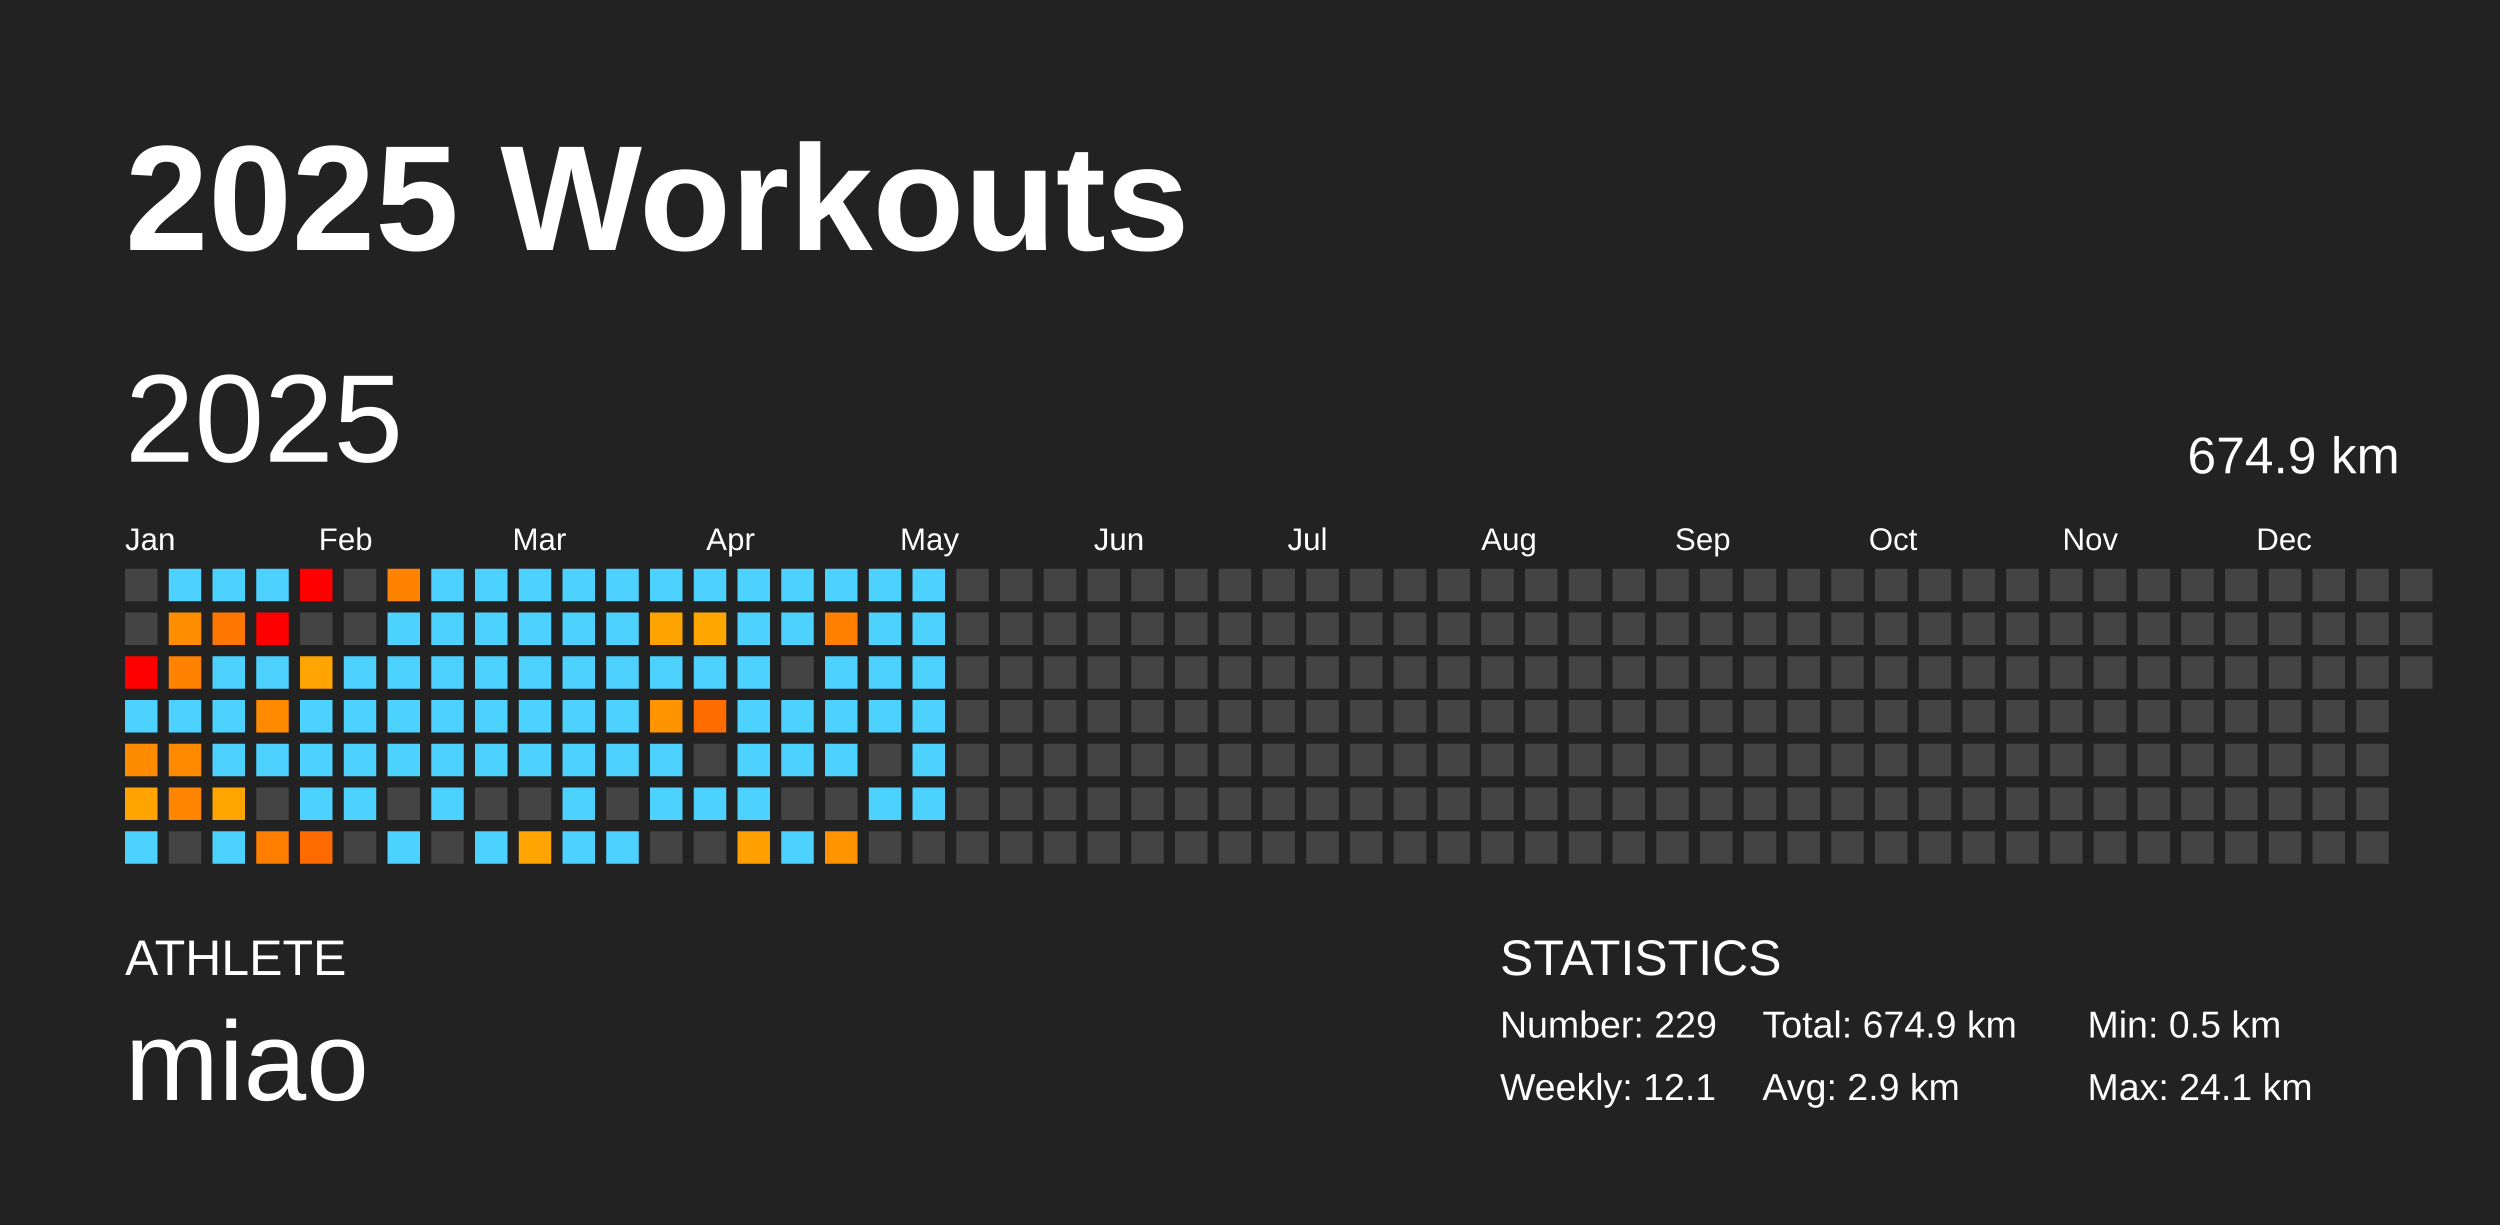
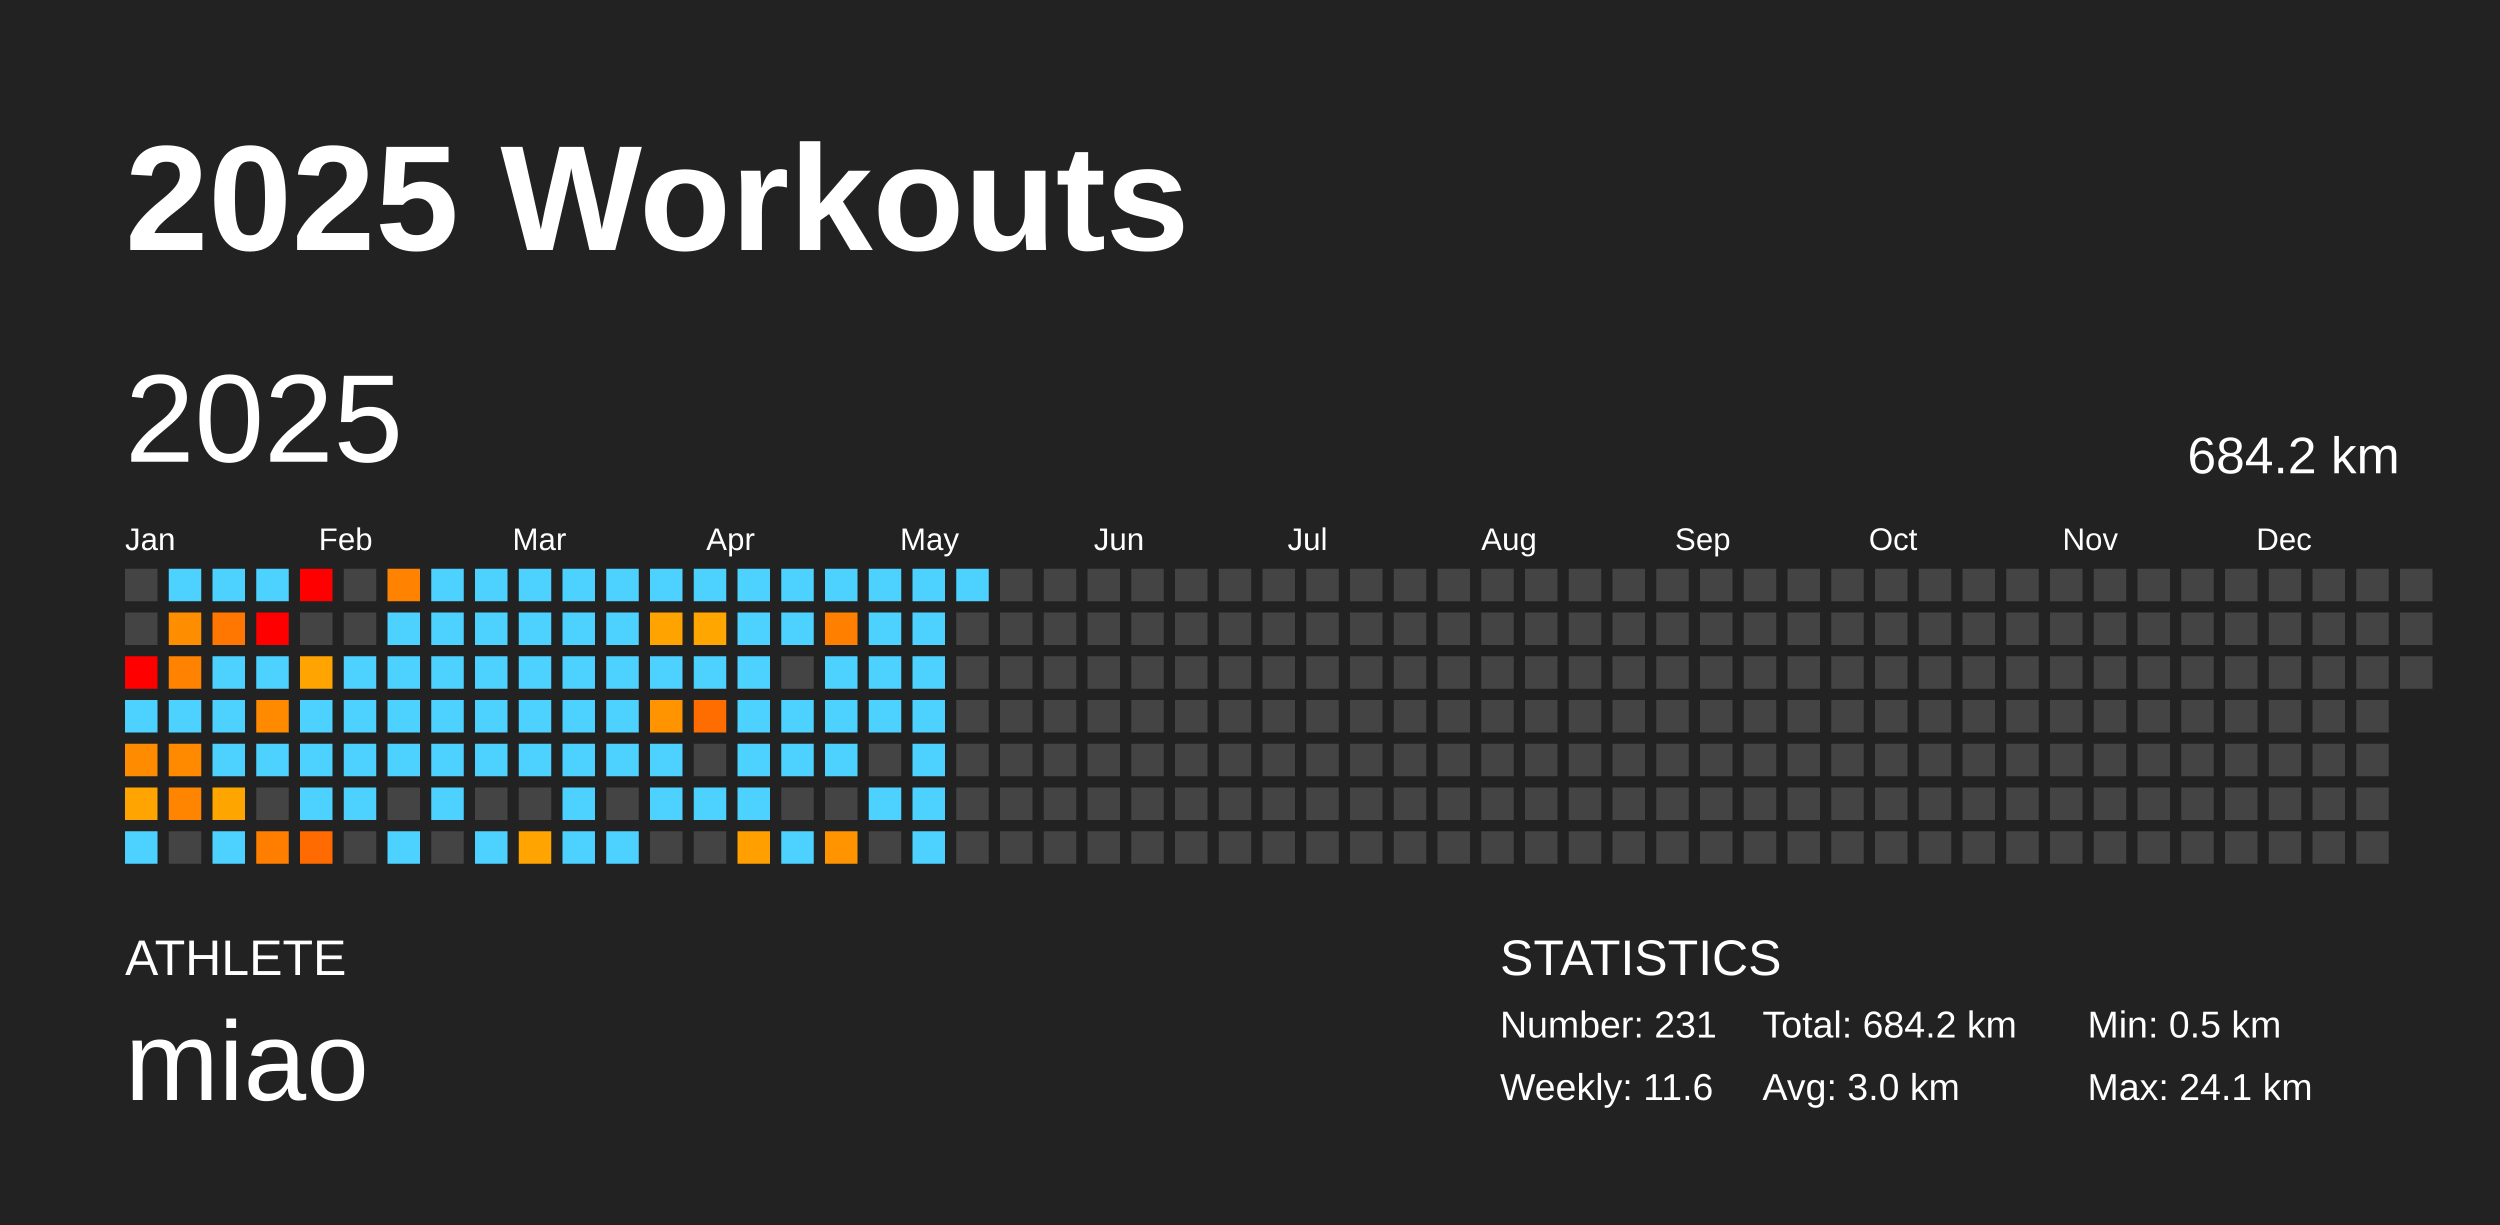
<svg xmlns="http://www.w3.org/2000/svg" baseProfile="full" height="98mm" version="1.1" viewBox="0,0,200,98" width="200mm">
  <defs />
  <rect fill="#222222" height="98" width="200" x="0" y="0" />
  <text fill="#FFFFFF" style="font-size:12px; font-family:Arial; font-weight:bold;" x="10" y="20">2025 Workouts</text>
  <text fill="#FFFFFF" style="font-size:4px; font-family:Arial" x="10" y="78">ATHLETE</text>
  <text fill="#FFFFFF" style="font-size:9px; font-family:Arial" x="10" y="88">miao</text>
  <text fill="#FFFFFF" style="font-size:4px; font-family:Arial" x="120" y="78">STATISTICS</text>
-   <text fill="#FFFFFF" style="font-size:3px; font-family:Arial" x="120" y="83">Number: 229</text>
-   <text fill="#FFFFFF" style="font-size:3px; font-family:Arial" x="120" y="88">Weekly: 12.1</text>
-   <text fill="#FFFFFF" style="font-size:3px; font-family:Arial" x="141" y="83">Total: 674.9 km</text>
-   <text fill="#FFFFFF" style="font-size:3px; font-family:Arial" x="141" y="88">Avg: 2.9 km</text>
+   <text fill="#FFFFFF" style="font-size:3px; font-family:Arial" x="120" y="83">Number: 231</text>
+   <text fill="#FFFFFF" style="font-size:3px; font-family:Arial" x="120" y="88">Weekly: 11.6</text>
+   <text fill="#FFFFFF" style="font-size:3px; font-family:Arial" x="141" y="83">Total: 684.2 km</text>
+   <text fill="#FFFFFF" style="font-size:3px; font-family:Arial" x="141" y="88">Avg: 3.0 km</text>
  <text fill="#FFFFFF" style="font-size:3px; font-family:Arial" x="167" y="83">Min: 0.5 km</text>
  <text fill="#FFFFFF" style="font-size:3px; font-family:Arial" x="167" y="88">Max: 24.1 km</text>
  <text dominant-baseline="hanging" fill="#FFFFFF" style="font-size:10.0px; font-family:Arial;" x="10" y="30">2025</text>
-   <text dominant-baseline="hanging" fill="#FFFFFF" style="font-size:4.125px; font-family:Arial;" x="175" y="35">674.9 km</text>
+   <text dominant-baseline="hanging" fill="#FFFFFF" style="font-size:4.125px; font-family:Arial;" x="175" y="35">684.2 km</text>
  <text fill="#FFFFFF" style="font-size:2.5px; font-family:Arial" x="10.0" y="44">Jan</text>
  <text fill="#FFFFFF" style="font-size:2.5px; font-family:Arial" x="25.5" y="44">Feb</text>
  <text fill="#FFFFFF" style="font-size:2.5px; font-family:Arial" x="41.0" y="44">Mar</text>
  <text fill="#FFFFFF" style="font-size:2.5px; font-family:Arial" x="56.5" y="44">Apr</text>
  <text fill="#FFFFFF" style="font-size:2.5px; font-family:Arial" x="72.0" y="44">May</text>
  <text fill="#FFFFFF" style="font-size:2.5px; font-family:Arial" x="87.5" y="44">Jun</text>
  <text fill="#FFFFFF" style="font-size:2.5px; font-family:Arial" x="103.0" y="44">Jul</text>
  <text fill="#FFFFFF" style="font-size:2.5px; font-family:Arial" x="118.5" y="44">Aug</text>
  <text fill="#FFFFFF" style="font-size:2.5px; font-family:Arial" x="134.0" y="44">Sep</text>
  <text fill="#FFFFFF" style="font-size:2.5px; font-family:Arial" x="149.5" y="44">Oct</text>
  <text fill="#FFFFFF" style="font-size:2.5px; font-family:Arial" x="165.0" y="44">Nov</text>
  <text fill="#FFFFFF" style="font-size:2.5px; font-family:Arial" x="180.5" y="44">Dec</text>
  <rect fill="#444444" height="2.6" width="2.6" x="10.0" y="45.5" />
  <rect fill="#444444" height="2.6" width="2.6" x="10.0" y="49.0" />
  <rect fill="red" height="2.6" width="2.6" x="10.0" y="52.5" />
  <rect fill="#4dd2ff" height="2.6" width="2.6" x="10.0" y="56.0" />
  <rect fill="#ff8c00" height="2.6" width="2.6" x="10.0" y="59.5" />
  <rect fill="#ffa400" height="2.6" width="2.6" x="10.0" y="63.0" />
  <rect fill="#4dd2ff" height="2.6" width="2.6" x="10.0" y="66.5" />
  <rect fill="#4dd2ff" height="2.6" width="2.6" x="13.5" y="45.5" />
  <rect fill="#ff8d00" height="2.6" width="2.6" x="13.5" y="49.0" />
  <rect fill="#ff8200" height="2.6" width="2.6" x="13.5" y="52.5" />
  <rect fill="#4dd2ff" height="2.6" width="2.6" x="13.5" y="56.0" />
  <rect fill="#ff8a00" height="2.6" width="2.6" x="13.5" y="59.5" />
  <rect fill="#ff8400" height="2.6" width="2.6" x="13.5" y="63.0" />
  <rect fill="#444444" height="2.6" width="2.6" x="13.5" y="66.5" />
  <rect fill="#4dd2ff" height="2.6" width="2.6" x="17.0" y="45.5" />
  <rect fill="#ff7600" height="2.6" width="2.6" x="17.0" y="49.0" />
  <rect fill="#4dd2ff" height="2.6" width="2.6" x="17.0" y="52.5" />
  <rect fill="#4dd2ff" height="2.6" width="2.6" x="17.0" y="56.0" />
  <rect fill="#4dd2ff" height="2.6" width="2.6" x="17.0" y="59.5" />
  <rect fill="#ffa500" height="2.6" width="2.6" x="17.0" y="63.0" />
  <rect fill="#4dd2ff" height="2.6" width="2.6" x="17.0" y="66.5" />
  <rect fill="#4dd2ff" height="2.6" width="2.6" x="20.5" y="45.5" />
  <rect fill="red" height="2.6" width="2.6" x="20.5" y="49.0" />
  <rect fill="#4dd2ff" height="2.6" width="2.6" x="20.5" y="52.5" />
  <rect fill="#ff8a00" height="2.6" width="2.6" x="20.5" y="56.0" />
  <rect fill="#4dd2ff" height="2.6" width="2.6" x="20.5" y="59.5" />
  <rect fill="#444444" height="2.6" width="2.6" x="20.5" y="63.0" />
  <rect fill="#ff7e00" height="2.6" width="2.6" x="20.5" y="66.5" />
  <rect fill="red" height="2.6" width="2.6" x="24.0" y="45.5" />
  <rect fill="#444444" height="2.6" width="2.6" x="24.0" y="49.0" />
  <rect fill="#ffa400" height="2.6" width="2.6" x="24.0" y="52.5" />
  <rect fill="#4dd2ff" height="2.6" width="2.6" x="24.0" y="56.0" />
  <rect fill="#4dd2ff" height="2.6" width="2.6" x="24.0" y="59.5" />
  <rect fill="#4dd2ff" height="2.6" width="2.6" x="24.0" y="63.0" />
  <rect fill="#ff6b00" height="2.6" width="2.6" x="24.0" y="66.5" />
  <rect fill="#444444" height="2.6" width="2.6" x="27.5" y="45.5" />
  <rect fill="#444444" height="2.6" width="2.6" x="27.5" y="49.0" />
  <rect fill="#4dd2ff" height="2.6" width="2.6" x="27.5" y="52.5" />
  <rect fill="#4dd2ff" height="2.6" width="2.6" x="27.5" y="56.0" />
  <rect fill="#4dd2ff" height="2.6" width="2.6" x="27.5" y="59.5" />
  <rect fill="#4dd2ff" height="2.6" width="2.6" x="27.5" y="63.0" />
  <rect fill="#444444" height="2.6" width="2.6" x="27.5" y="66.5" />
  <rect fill="#ff8300" height="2.6" width="2.6" x="31.0" y="45.5" />
  <rect fill="#4dd2ff" height="2.6" width="2.6" x="31.0" y="49.0" />
  <rect fill="#4dd2ff" height="2.6" width="2.6" x="31.0" y="52.5" />
  <rect fill="#4dd2ff" height="2.6" width="2.6" x="31.0" y="56.0" />
  <rect fill="#4dd2ff" height="2.6" width="2.6" x="31.0" y="59.5" />
  <rect fill="#444444" height="2.6" width="2.6" x="31.0" y="63.0" />
  <rect fill="#4dd2ff" height="2.6" width="2.6" x="31.0" y="66.5" />
  <rect fill="#4dd2ff" height="2.6" width="2.6" x="34.5" y="45.5" />
  <rect fill="#4dd2ff" height="2.6" width="2.6" x="34.5" y="49.0" />
  <rect fill="#4dd2ff" height="2.6" width="2.6" x="34.5" y="52.5" />
  <rect fill="#4dd2ff" height="2.6" width="2.6" x="34.5" y="56.0" />
  <rect fill="#4dd2ff" height="2.6" width="2.6" x="34.5" y="59.5" />
  <rect fill="#4dd2ff" height="2.6" width="2.6" x="34.5" y="63.0" />
  <rect fill="#444444" height="2.6" width="2.6" x="34.5" y="66.5" />
  <rect fill="#4dd2ff" height="2.6" width="2.6" x="38.0" y="45.5" />
  <rect fill="#4dd2ff" height="2.6" width="2.6" x="38.0" y="49.0" />
  <rect fill="#4dd2ff" height="2.6" width="2.6" x="38.0" y="52.5" />
  <rect fill="#4dd2ff" height="2.6" width="2.6" x="38.0" y="56.0" />
  <rect fill="#4dd2ff" height="2.6" width="2.6" x="38.0" y="59.5" />
  <rect fill="#444444" height="2.6" width="2.6" x="38.0" y="63.0" />
  <rect fill="#4dd2ff" height="2.6" width="2.6" x="38.0" y="66.5" />
  <rect fill="#4dd2ff" height="2.6" width="2.6" x="41.5" y="45.5" />
  <rect fill="#4dd2ff" height="2.6" width="2.6" x="41.5" y="49.0" />
  <rect fill="#4dd2ff" height="2.6" width="2.6" x="41.5" y="52.5" />
  <rect fill="#4dd2ff" height="2.6" width="2.6" x="41.5" y="56.0" />
  <rect fill="#4dd2ff" height="2.6" width="2.6" x="41.5" y="59.5" />
  <rect fill="#444444" height="2.6" width="2.6" x="41.5" y="63.0" />
  <rect fill="#ffa400" height="2.6" width="2.6" x="41.5" y="66.5" />
  <rect fill="#4dd2ff" height="2.6" width="2.6" x="45.0" y="45.5" />
  <rect fill="#4dd2ff" height="2.6" width="2.6" x="45.0" y="49.0" />
  <rect fill="#4dd2ff" height="2.6" width="2.6" x="45.0" y="52.5" />
  <rect fill="#4dd2ff" height="2.6" width="2.6" x="45.0" y="56.0" />
  <rect fill="#4dd2ff" height="2.6" width="2.6" x="45.0" y="59.5" />
  <rect fill="#4dd2ff" height="2.6" width="2.6" x="45.0" y="63.0" />
  <rect fill="#4dd2ff" height="2.6" width="2.6" x="45.0" y="66.5" />
  <rect fill="#4dd2ff" height="2.6" width="2.6" x="48.5" y="45.5" />
  <rect fill="#4dd2ff" height="2.6" width="2.6" x="48.5" y="49.0" />
  <rect fill="#4dd2ff" height="2.6" width="2.6" x="48.5" y="52.5" />
  <rect fill="#4dd2ff" height="2.6" width="2.6" x="48.5" y="56.0" />
  <rect fill="#4dd2ff" height="2.6" width="2.6" x="48.5" y="59.5" />
  <rect fill="#444444" height="2.6" width="2.6" x="48.5" y="63.0" />
  <rect fill="#4dd2ff" height="2.6" width="2.6" x="48.5" y="66.5" />
  <rect fill="#4dd2ff" height="2.6" width="2.6" x="52.0" y="45.5" />
  <rect fill="#ffa300" height="2.6" width="2.6" x="52.0" y="49.0" />
  <rect fill="#4dd2ff" height="2.6" width="2.6" x="52.0" y="52.5" />
  <rect fill="#ff9400" height="2.6" width="2.6" x="52.0" y="56.0" />
  <rect fill="#4dd2ff" height="2.6" width="2.6" x="52.0" y="59.5" />
  <rect fill="#4dd2ff" height="2.6" width="2.6" x="52.0" y="63.0" />
  <rect fill="#444444" height="2.6" width="2.6" x="52.0" y="66.5" />
  <rect fill="#4dd2ff" height="2.6" width="2.6" x="55.5" y="45.5" />
  <rect fill="#ffa700" height="2.6" width="2.6" x="55.5" y="49.0" />
  <rect fill="#4dd2ff" height="2.6" width="2.6" x="55.5" y="52.5" />
  <rect fill="#ff6d00" height="2.6" width="2.6" x="55.5" y="56.0" />
  <rect fill="#444444" height="2.6" width="2.6" x="55.5" y="59.5" />
  <rect fill="#4dd2ff" height="2.6" width="2.6" x="55.5" y="63.0" />
  <rect fill="#444444" height="2.6" width="2.6" x="55.5" y="66.5" />
  <rect fill="#4dd2ff" height="2.6" width="2.6" x="59.0" y="45.5" />
  <rect fill="#4dd2ff" height="2.6" width="2.6" x="59.0" y="49.0" />
  <rect fill="#4dd2ff" height="2.6" width="2.6" x="59.0" y="52.5" />
  <rect fill="#4dd2ff" height="2.6" width="2.6" x="59.0" y="56.0" />
  <rect fill="#4dd2ff" height="2.6" width="2.6" x="59.0" y="59.5" />
  <rect fill="#4dd2ff" height="2.6" width="2.6" x="59.0" y="63.0" />
  <rect fill="#ffa000" height="2.6" width="2.6" x="59.0" y="66.5" />
  <rect fill="#4dd2ff" height="2.6" width="2.6" x="62.5" y="45.5" />
  <rect fill="#4dd2ff" height="2.6" width="2.6" x="62.5" y="49.0" />
  <rect fill="#444444" height="2.6" width="2.6" x="62.5" y="52.5" />
  <rect fill="#4dd2ff" height="2.6" width="2.6" x="62.5" y="56.0" />
  <rect fill="#4dd2ff" height="2.6" width="2.6" x="62.5" y="59.5" />
  <rect fill="#444444" height="2.6" width="2.6" x="62.5" y="63.0" />
  <rect fill="#4dd2ff" height="2.6" width="2.6" x="62.5" y="66.5" />
  <rect fill="#4dd2ff" height="2.6" width="2.6" x="66.0" y="45.5" />
  <rect fill="#ff7f00" height="2.6" width="2.6" x="66.0" y="49.0" />
  <rect fill="#4dd2ff" height="2.6" width="2.6" x="66.0" y="52.5" />
  <rect fill="#4dd2ff" height="2.6" width="2.6" x="66.0" y="56.0" />
  <rect fill="#4dd2ff" height="2.6" width="2.6" x="66.0" y="59.5" />
  <rect fill="#444444" height="2.6" width="2.6" x="66.0" y="63.0" />
  <rect fill="#ff9300" height="2.6" width="2.6" x="66.0" y="66.5" />
  <rect fill="#4dd2ff" height="2.6" width="2.6" x="69.5" y="45.5" />
  <rect fill="#4dd2ff" height="2.6" width="2.6" x="69.5" y="49.0" />
  <rect fill="#4dd2ff" height="2.6" width="2.6" x="69.5" y="52.5" />
  <rect fill="#4dd2ff" height="2.6" width="2.6" x="69.5" y="56.0" />
  <rect fill="#444444" height="2.6" width="2.6" x="69.5" y="59.5" />
  <rect fill="#4dd2ff" height="2.6" width="2.6" x="69.5" y="63.0" />
  <rect fill="#444444" height="2.6" width="2.6" x="69.5" y="66.5" />
  <rect fill="#4dd2ff" height="2.6" width="2.6" x="73.0" y="45.5" />
  <rect fill="#4dd2ff" height="2.6" width="2.6" x="73.0" y="49.0" />
  <rect fill="#4dd2ff" height="2.6" width="2.6" x="73.0" y="52.5" />
  <rect fill="#4dd2ff" height="2.6" width="2.6" x="73.0" y="56.0" />
  <rect fill="#4dd2ff" height="2.6" width="2.6" x="73.0" y="59.5" />
  <rect fill="#4dd2ff" height="2.6" width="2.6" x="73.0" y="63.0" />
-   <rect fill="#444444" height="2.6" width="2.6" x="73.0" y="66.5" />
-   <rect fill="#444444" height="2.6" width="2.6" x="76.5" y="45.5" />
+   <rect fill="#4dd2ff" height="2.6" width="2.6" x="73.0" y="66.5" />
+   <rect fill="#4dd2ff" height="2.6" width="2.6" x="76.5" y="45.5" />
  <rect fill="#444444" height="2.6" width="2.6" x="76.5" y="49.0" />
  <rect fill="#444444" height="2.6" width="2.6" x="76.5" y="52.5" />
  <rect fill="#444444" height="2.6" width="2.6" x="76.5" y="56.0" />
  <rect fill="#444444" height="2.6" width="2.6" x="76.5" y="59.5" />
  <rect fill="#444444" height="2.6" width="2.6" x="76.5" y="63.0" />
  <rect fill="#444444" height="2.6" width="2.6" x="76.5" y="66.5" />
  <rect fill="#444444" height="2.6" width="2.6" x="80.0" y="45.5" />
  <rect fill="#444444" height="2.6" width="2.6" x="80.0" y="49.0" />
  <rect fill="#444444" height="2.6" width="2.6" x="80.0" y="52.5" />
  <rect fill="#444444" height="2.6" width="2.6" x="80.0" y="56.0" />
  <rect fill="#444444" height="2.6" width="2.6" x="80.0" y="59.5" />
  <rect fill="#444444" height="2.6" width="2.6" x="80.0" y="63.0" />
  <rect fill="#444444" height="2.6" width="2.6" x="80.0" y="66.5" />
  <rect fill="#444444" height="2.6" width="2.6" x="83.5" y="45.5" />
  <rect fill="#444444" height="2.6" width="2.6" x="83.5" y="49.0" />
  <rect fill="#444444" height="2.6" width="2.6" x="83.5" y="52.5" />
  <rect fill="#444444" height="2.6" width="2.6" x="83.5" y="56.0" />
  <rect fill="#444444" height="2.6" width="2.6" x="83.5" y="59.5" />
  <rect fill="#444444" height="2.6" width="2.6" x="83.5" y="63.0" />
  <rect fill="#444444" height="2.6" width="2.6" x="83.5" y="66.5" />
  <rect fill="#444444" height="2.6" width="2.6" x="87.0" y="45.5" />
  <rect fill="#444444" height="2.6" width="2.6" x="87.0" y="49.0" />
  <rect fill="#444444" height="2.6" width="2.6" x="87.0" y="52.5" />
  <rect fill="#444444" height="2.6" width="2.6" x="87.0" y="56.0" />
  <rect fill="#444444" height="2.6" width="2.6" x="87.0" y="59.5" />
  <rect fill="#444444" height="2.6" width="2.6" x="87.0" y="63.0" />
  <rect fill="#444444" height="2.6" width="2.6" x="87.0" y="66.5" />
  <rect fill="#444444" height="2.6" width="2.6" x="90.5" y="45.5" />
  <rect fill="#444444" height="2.6" width="2.6" x="90.5" y="49.0" />
  <rect fill="#444444" height="2.6" width="2.6" x="90.5" y="52.5" />
  <rect fill="#444444" height="2.6" width="2.6" x="90.5" y="56.0" />
  <rect fill="#444444" height="2.6" width="2.6" x="90.5" y="59.5" />
  <rect fill="#444444" height="2.6" width="2.6" x="90.5" y="63.0" />
  <rect fill="#444444" height="2.6" width="2.6" x="90.5" y="66.5" />
  <rect fill="#444444" height="2.6" width="2.6" x="94.0" y="45.5" />
  <rect fill="#444444" height="2.6" width="2.6" x="94.0" y="49.0" />
  <rect fill="#444444" height="2.6" width="2.6" x="94.0" y="52.5" />
  <rect fill="#444444" height="2.6" width="2.6" x="94.0" y="56.0" />
  <rect fill="#444444" height="2.6" width="2.6" x="94.0" y="59.5" />
  <rect fill="#444444" height="2.6" width="2.6" x="94.0" y="63.0" />
  <rect fill="#444444" height="2.6" width="2.6" x="94.0" y="66.5" />
  <rect fill="#444444" height="2.6" width="2.6" x="97.5" y="45.5" />
  <rect fill="#444444" height="2.6" width="2.6" x="97.5" y="49.0" />
  <rect fill="#444444" height="2.6" width="2.6" x="97.5" y="52.5" />
  <rect fill="#444444" height="2.6" width="2.6" x="97.5" y="56.0" />
  <rect fill="#444444" height="2.6" width="2.6" x="97.5" y="59.5" />
  <rect fill="#444444" height="2.6" width="2.6" x="97.5" y="63.0" />
  <rect fill="#444444" height="2.6" width="2.6" x="97.5" y="66.5" />
  <rect fill="#444444" height="2.6" width="2.6" x="101.0" y="45.5" />
  <rect fill="#444444" height="2.6" width="2.6" x="101.0" y="49.0" />
  <rect fill="#444444" height="2.6" width="2.6" x="101.0" y="52.5" />
  <rect fill="#444444" height="2.6" width="2.6" x="101.0" y="56.0" />
  <rect fill="#444444" height="2.6" width="2.6" x="101.0" y="59.5" />
  <rect fill="#444444" height="2.6" width="2.6" x="101.0" y="63.0" />
  <rect fill="#444444" height="2.6" width="2.6" x="101.0" y="66.5" />
  <rect fill="#444444" height="2.6" width="2.6" x="104.5" y="45.5" />
  <rect fill="#444444" height="2.6" width="2.6" x="104.5" y="49.0" />
  <rect fill="#444444" height="2.6" width="2.6" x="104.5" y="52.5" />
  <rect fill="#444444" height="2.6" width="2.6" x="104.5" y="56.0" />
  <rect fill="#444444" height="2.6" width="2.6" x="104.5" y="59.5" />
  <rect fill="#444444" height="2.6" width="2.6" x="104.5" y="63.0" />
  <rect fill="#444444" height="2.6" width="2.6" x="104.5" y="66.5" />
  <rect fill="#444444" height="2.6" width="2.6" x="108.0" y="45.5" />
  <rect fill="#444444" height="2.6" width="2.6" x="108.0" y="49.0" />
  <rect fill="#444444" height="2.6" width="2.6" x="108.0" y="52.5" />
  <rect fill="#444444" height="2.6" width="2.6" x="108.0" y="56.0" />
  <rect fill="#444444" height="2.6" width="2.6" x="108.0" y="59.5" />
  <rect fill="#444444" height="2.6" width="2.6" x="108.0" y="63.0" />
  <rect fill="#444444" height="2.6" width="2.6" x="108.0" y="66.5" />
  <rect fill="#444444" height="2.6" width="2.6" x="111.5" y="45.5" />
  <rect fill="#444444" height="2.6" width="2.6" x="111.5" y="49.0" />
  <rect fill="#444444" height="2.6" width="2.6" x="111.5" y="52.5" />
  <rect fill="#444444" height="2.6" width="2.6" x="111.5" y="56.0" />
  <rect fill="#444444" height="2.6" width="2.6" x="111.5" y="59.5" />
  <rect fill="#444444" height="2.6" width="2.6" x="111.5" y="63.0" />
  <rect fill="#444444" height="2.6" width="2.6" x="111.5" y="66.5" />
  <rect fill="#444444" height="2.6" width="2.6" x="115.0" y="45.5" />
  <rect fill="#444444" height="2.6" width="2.6" x="115.0" y="49.0" />
  <rect fill="#444444" height="2.6" width="2.6" x="115.0" y="52.5" />
  <rect fill="#444444" height="2.6" width="2.6" x="115.0" y="56.0" />
  <rect fill="#444444" height="2.6" width="2.6" x="115.0" y="59.5" />
  <rect fill="#444444" height="2.6" width="2.6" x="115.0" y="63.0" />
  <rect fill="#444444" height="2.6" width="2.6" x="115.0" y="66.5" />
  <rect fill="#444444" height="2.6" width="2.6" x="118.5" y="45.5" />
  <rect fill="#444444" height="2.6" width="2.6" x="118.5" y="49.0" />
  <rect fill="#444444" height="2.6" width="2.6" x="118.5" y="52.5" />
  <rect fill="#444444" height="2.6" width="2.6" x="118.5" y="56.0" />
  <rect fill="#444444" height="2.6" width="2.6" x="118.5" y="59.5" />
  <rect fill="#444444" height="2.6" width="2.6" x="118.5" y="63.0" />
  <rect fill="#444444" height="2.6" width="2.6" x="118.5" y="66.5" />
  <rect fill="#444444" height="2.6" width="2.6" x="122.0" y="45.5" />
  <rect fill="#444444" height="2.6" width="2.6" x="122.0" y="49.0" />
  <rect fill="#444444" height="2.6" width="2.6" x="122.0" y="52.5" />
  <rect fill="#444444" height="2.6" width="2.6" x="122.0" y="56.0" />
  <rect fill="#444444" height="2.6" width="2.6" x="122.0" y="59.5" />
  <rect fill="#444444" height="2.6" width="2.6" x="122.0" y="63.0" />
  <rect fill="#444444" height="2.6" width="2.6" x="122.0" y="66.5" />
  <rect fill="#444444" height="2.6" width="2.6" x="125.5" y="45.5" />
  <rect fill="#444444" height="2.6" width="2.6" x="125.5" y="49.0" />
  <rect fill="#444444" height="2.6" width="2.6" x="125.5" y="52.5" />
  <rect fill="#444444" height="2.6" width="2.6" x="125.5" y="56.0" />
  <rect fill="#444444" height="2.6" width="2.6" x="125.5" y="59.5" />
  <rect fill="#444444" height="2.6" width="2.6" x="125.5" y="63.0" />
  <rect fill="#444444" height="2.6" width="2.6" x="125.5" y="66.5" />
  <rect fill="#444444" height="2.6" width="2.6" x="129.0" y="45.5" />
  <rect fill="#444444" height="2.6" width="2.6" x="129.0" y="49.0" />
  <rect fill="#444444" height="2.6" width="2.6" x="129.0" y="52.5" />
  <rect fill="#444444" height="2.6" width="2.6" x="129.0" y="56.0" />
  <rect fill="#444444" height="2.6" width="2.6" x="129.0" y="59.5" />
  <rect fill="#444444" height="2.6" width="2.6" x="129.0" y="63.0" />
  <rect fill="#444444" height="2.6" width="2.6" x="129.0" y="66.5" />
  <rect fill="#444444" height="2.6" width="2.6" x="132.5" y="45.5" />
  <rect fill="#444444" height="2.6" width="2.6" x="132.5" y="49.0" />
  <rect fill="#444444" height="2.6" width="2.6" x="132.5" y="52.5" />
  <rect fill="#444444" height="2.6" width="2.6" x="132.5" y="56.0" />
  <rect fill="#444444" height="2.6" width="2.6" x="132.5" y="59.5" />
  <rect fill="#444444" height="2.6" width="2.6" x="132.5" y="63.0" />
  <rect fill="#444444" height="2.6" width="2.6" x="132.5" y="66.5" />
  <rect fill="#444444" height="2.6" width="2.6" x="136.0" y="45.5" />
  <rect fill="#444444" height="2.6" width="2.6" x="136.0" y="49.0" />
  <rect fill="#444444" height="2.6" width="2.6" x="136.0" y="52.5" />
  <rect fill="#444444" height="2.6" width="2.6" x="136.0" y="56.0" />
  <rect fill="#444444" height="2.6" width="2.6" x="136.0" y="59.5" />
  <rect fill="#444444" height="2.6" width="2.6" x="136.0" y="63.0" />
  <rect fill="#444444" height="2.6" width="2.6" x="136.0" y="66.5" />
  <rect fill="#444444" height="2.6" width="2.6" x="139.5" y="45.5" />
  <rect fill="#444444" height="2.6" width="2.6" x="139.5" y="49.0" />
  <rect fill="#444444" height="2.6" width="2.6" x="139.5" y="52.5" />
  <rect fill="#444444" height="2.6" width="2.6" x="139.5" y="56.0" />
  <rect fill="#444444" height="2.6" width="2.6" x="139.5" y="59.5" />
  <rect fill="#444444" height="2.6" width="2.6" x="139.5" y="63.0" />
  <rect fill="#444444" height="2.6" width="2.6" x="139.5" y="66.5" />
  <rect fill="#444444" height="2.6" width="2.6" x="143.0" y="45.5" />
  <rect fill="#444444" height="2.6" width="2.6" x="143.0" y="49.0" />
  <rect fill="#444444" height="2.6" width="2.6" x="143.0" y="52.5" />
  <rect fill="#444444" height="2.6" width="2.6" x="143.0" y="56.0" />
  <rect fill="#444444" height="2.6" width="2.6" x="143.0" y="59.5" />
  <rect fill="#444444" height="2.6" width="2.6" x="143.0" y="63.0" />
  <rect fill="#444444" height="2.6" width="2.6" x="143.0" y="66.5" />
  <rect fill="#444444" height="2.6" width="2.6" x="146.5" y="45.5" />
  <rect fill="#444444" height="2.6" width="2.6" x="146.5" y="49.0" />
  <rect fill="#444444" height="2.6" width="2.6" x="146.5" y="52.5" />
  <rect fill="#444444" height="2.6" width="2.6" x="146.5" y="56.0" />
  <rect fill="#444444" height="2.6" width="2.6" x="146.5" y="59.5" />
  <rect fill="#444444" height="2.6" width="2.6" x="146.5" y="63.0" />
  <rect fill="#444444" height="2.6" width="2.6" x="146.5" y="66.5" />
  <rect fill="#444444" height="2.6" width="2.6" x="150.0" y="45.5" />
  <rect fill="#444444" height="2.6" width="2.6" x="150.0" y="49.0" />
  <rect fill="#444444" height="2.6" width="2.6" x="150.0" y="52.5" />
  <rect fill="#444444" height="2.6" width="2.6" x="150.0" y="56.0" />
  <rect fill="#444444" height="2.6" width="2.6" x="150.0" y="59.5" />
  <rect fill="#444444" height="2.6" width="2.6" x="150.0" y="63.0" />
  <rect fill="#444444" height="2.6" width="2.6" x="150.0" y="66.5" />
  <rect fill="#444444" height="2.6" width="2.6" x="153.5" y="45.5" />
  <rect fill="#444444" height="2.6" width="2.6" x="153.5" y="49.0" />
  <rect fill="#444444" height="2.6" width="2.6" x="153.5" y="52.5" />
  <rect fill="#444444" height="2.6" width="2.6" x="153.5" y="56.0" />
  <rect fill="#444444" height="2.6" width="2.6" x="153.5" y="59.5" />
  <rect fill="#444444" height="2.6" width="2.6" x="153.5" y="63.0" />
  <rect fill="#444444" height="2.6" width="2.6" x="153.5" y="66.5" />
  <rect fill="#444444" height="2.6" width="2.6" x="157.0" y="45.5" />
  <rect fill="#444444" height="2.6" width="2.6" x="157.0" y="49.0" />
  <rect fill="#444444" height="2.6" width="2.6" x="157.0" y="52.5" />
  <rect fill="#444444" height="2.6" width="2.6" x="157.0" y="56.0" />
  <rect fill="#444444" height="2.6" width="2.6" x="157.0" y="59.5" />
  <rect fill="#444444" height="2.6" width="2.6" x="157.0" y="63.0" />
  <rect fill="#444444" height="2.6" width="2.6" x="157.0" y="66.5" />
  <rect fill="#444444" height="2.6" width="2.6" x="160.5" y="45.5" />
  <rect fill="#444444" height="2.6" width="2.6" x="160.5" y="49.0" />
  <rect fill="#444444" height="2.6" width="2.6" x="160.5" y="52.5" />
  <rect fill="#444444" height="2.6" width="2.6" x="160.5" y="56.0" />
  <rect fill="#444444" height="2.6" width="2.6" x="160.5" y="59.5" />
  <rect fill="#444444" height="2.6" width="2.6" x="160.5" y="63.0" />
  <rect fill="#444444" height="2.6" width="2.6" x="160.5" y="66.5" />
  <rect fill="#444444" height="2.6" width="2.6" x="164.0" y="45.5" />
  <rect fill="#444444" height="2.6" width="2.6" x="164.0" y="49.0" />
  <rect fill="#444444" height="2.6" width="2.6" x="164.0" y="52.5" />
  <rect fill="#444444" height="2.6" width="2.6" x="164.0" y="56.0" />
  <rect fill="#444444" height="2.6" width="2.6" x="164.0" y="59.5" />
  <rect fill="#444444" height="2.6" width="2.6" x="164.0" y="63.0" />
  <rect fill="#444444" height="2.6" width="2.6" x="164.0" y="66.5" />
  <rect fill="#444444" height="2.6" width="2.6" x="167.5" y="45.5" />
  <rect fill="#444444" height="2.6" width="2.6" x="167.5" y="49.0" />
  <rect fill="#444444" height="2.6" width="2.6" x="167.5" y="52.5" />
  <rect fill="#444444" height="2.6" width="2.6" x="167.5" y="56.0" />
  <rect fill="#444444" height="2.6" width="2.6" x="167.5" y="59.5" />
  <rect fill="#444444" height="2.6" width="2.6" x="167.5" y="63.0" />
  <rect fill="#444444" height="2.6" width="2.6" x="167.5" y="66.5" />
  <rect fill="#444444" height="2.6" width="2.6" x="171.0" y="45.5" />
  <rect fill="#444444" height="2.6" width="2.6" x="171.0" y="49.0" />
  <rect fill="#444444" height="2.6" width="2.6" x="171.0" y="52.5" />
  <rect fill="#444444" height="2.6" width="2.6" x="171.0" y="56.0" />
  <rect fill="#444444" height="2.6" width="2.6" x="171.0" y="59.5" />
  <rect fill="#444444" height="2.6" width="2.6" x="171.0" y="63.0" />
  <rect fill="#444444" height="2.6" width="2.6" x="171.0" y="66.5" />
  <rect fill="#444444" height="2.6" width="2.6" x="174.5" y="45.5" />
  <rect fill="#444444" height="2.6" width="2.6" x="174.5" y="49.0" />
  <rect fill="#444444" height="2.6" width="2.6" x="174.5" y="52.5" />
  <rect fill="#444444" height="2.6" width="2.6" x="174.5" y="56.0" />
  <rect fill="#444444" height="2.6" width="2.6" x="174.5" y="59.5" />
  <rect fill="#444444" height="2.6" width="2.6" x="174.5" y="63.0" />
  <rect fill="#444444" height="2.6" width="2.6" x="174.5" y="66.5" />
  <rect fill="#444444" height="2.6" width="2.6" x="178.0" y="45.5" />
  <rect fill="#444444" height="2.6" width="2.6" x="178.0" y="49.0" />
  <rect fill="#444444" height="2.6" width="2.6" x="178.0" y="52.5" />
  <rect fill="#444444" height="2.6" width="2.6" x="178.0" y="56.0" />
  <rect fill="#444444" height="2.6" width="2.6" x="178.0" y="59.5" />
  <rect fill="#444444" height="2.6" width="2.6" x="178.0" y="63.0" />
  <rect fill="#444444" height="2.6" width="2.6" x="178.0" y="66.5" />
  <rect fill="#444444" height="2.6" width="2.6" x="181.5" y="45.5" />
  <rect fill="#444444" height="2.6" width="2.6" x="181.5" y="49.0" />
  <rect fill="#444444" height="2.6" width="2.6" x="181.5" y="52.5" />
  <rect fill="#444444" height="2.6" width="2.6" x="181.5" y="56.0" />
  <rect fill="#444444" height="2.6" width="2.6" x="181.5" y="59.5" />
  <rect fill="#444444" height="2.6" width="2.6" x="181.5" y="63.0" />
  <rect fill="#444444" height="2.6" width="2.6" x="181.5" y="66.5" />
  <rect fill="#444444" height="2.6" width="2.6" x="185.0" y="45.5" />
  <rect fill="#444444" height="2.6" width="2.6" x="185.0" y="49.0" />
  <rect fill="#444444" height="2.6" width="2.6" x="185.0" y="52.5" />
  <rect fill="#444444" height="2.6" width="2.6" x="185.0" y="56.0" />
  <rect fill="#444444" height="2.6" width="2.6" x="185.0" y="59.5" />
  <rect fill="#444444" height="2.6" width="2.6" x="185.0" y="63.0" />
  <rect fill="#444444" height="2.6" width="2.6" x="185.0" y="66.5" />
  <rect fill="#444444" height="2.6" width="2.6" x="188.5" y="45.5" />
  <rect fill="#444444" height="2.6" width="2.6" x="188.5" y="49.0" />
  <rect fill="#444444" height="2.6" width="2.6" x="188.5" y="52.5" />
  <rect fill="#444444" height="2.6" width="2.6" x="188.5" y="56.0" />
  <rect fill="#444444" height="2.6" width="2.6" x="188.5" y="59.5" />
  <rect fill="#444444" height="2.6" width="2.6" x="188.5" y="63.0" />
  <rect fill="#444444" height="2.6" width="2.6" x="188.5" y="66.5" />
  <rect fill="#444444" height="2.6" width="2.6" x="192.0" y="45.5" />
  <rect fill="#444444" height="2.6" width="2.6" x="192.0" y="49.0" />
  <rect fill="#444444" height="2.6" width="2.6" x="192.0" y="52.5" />
</svg>
